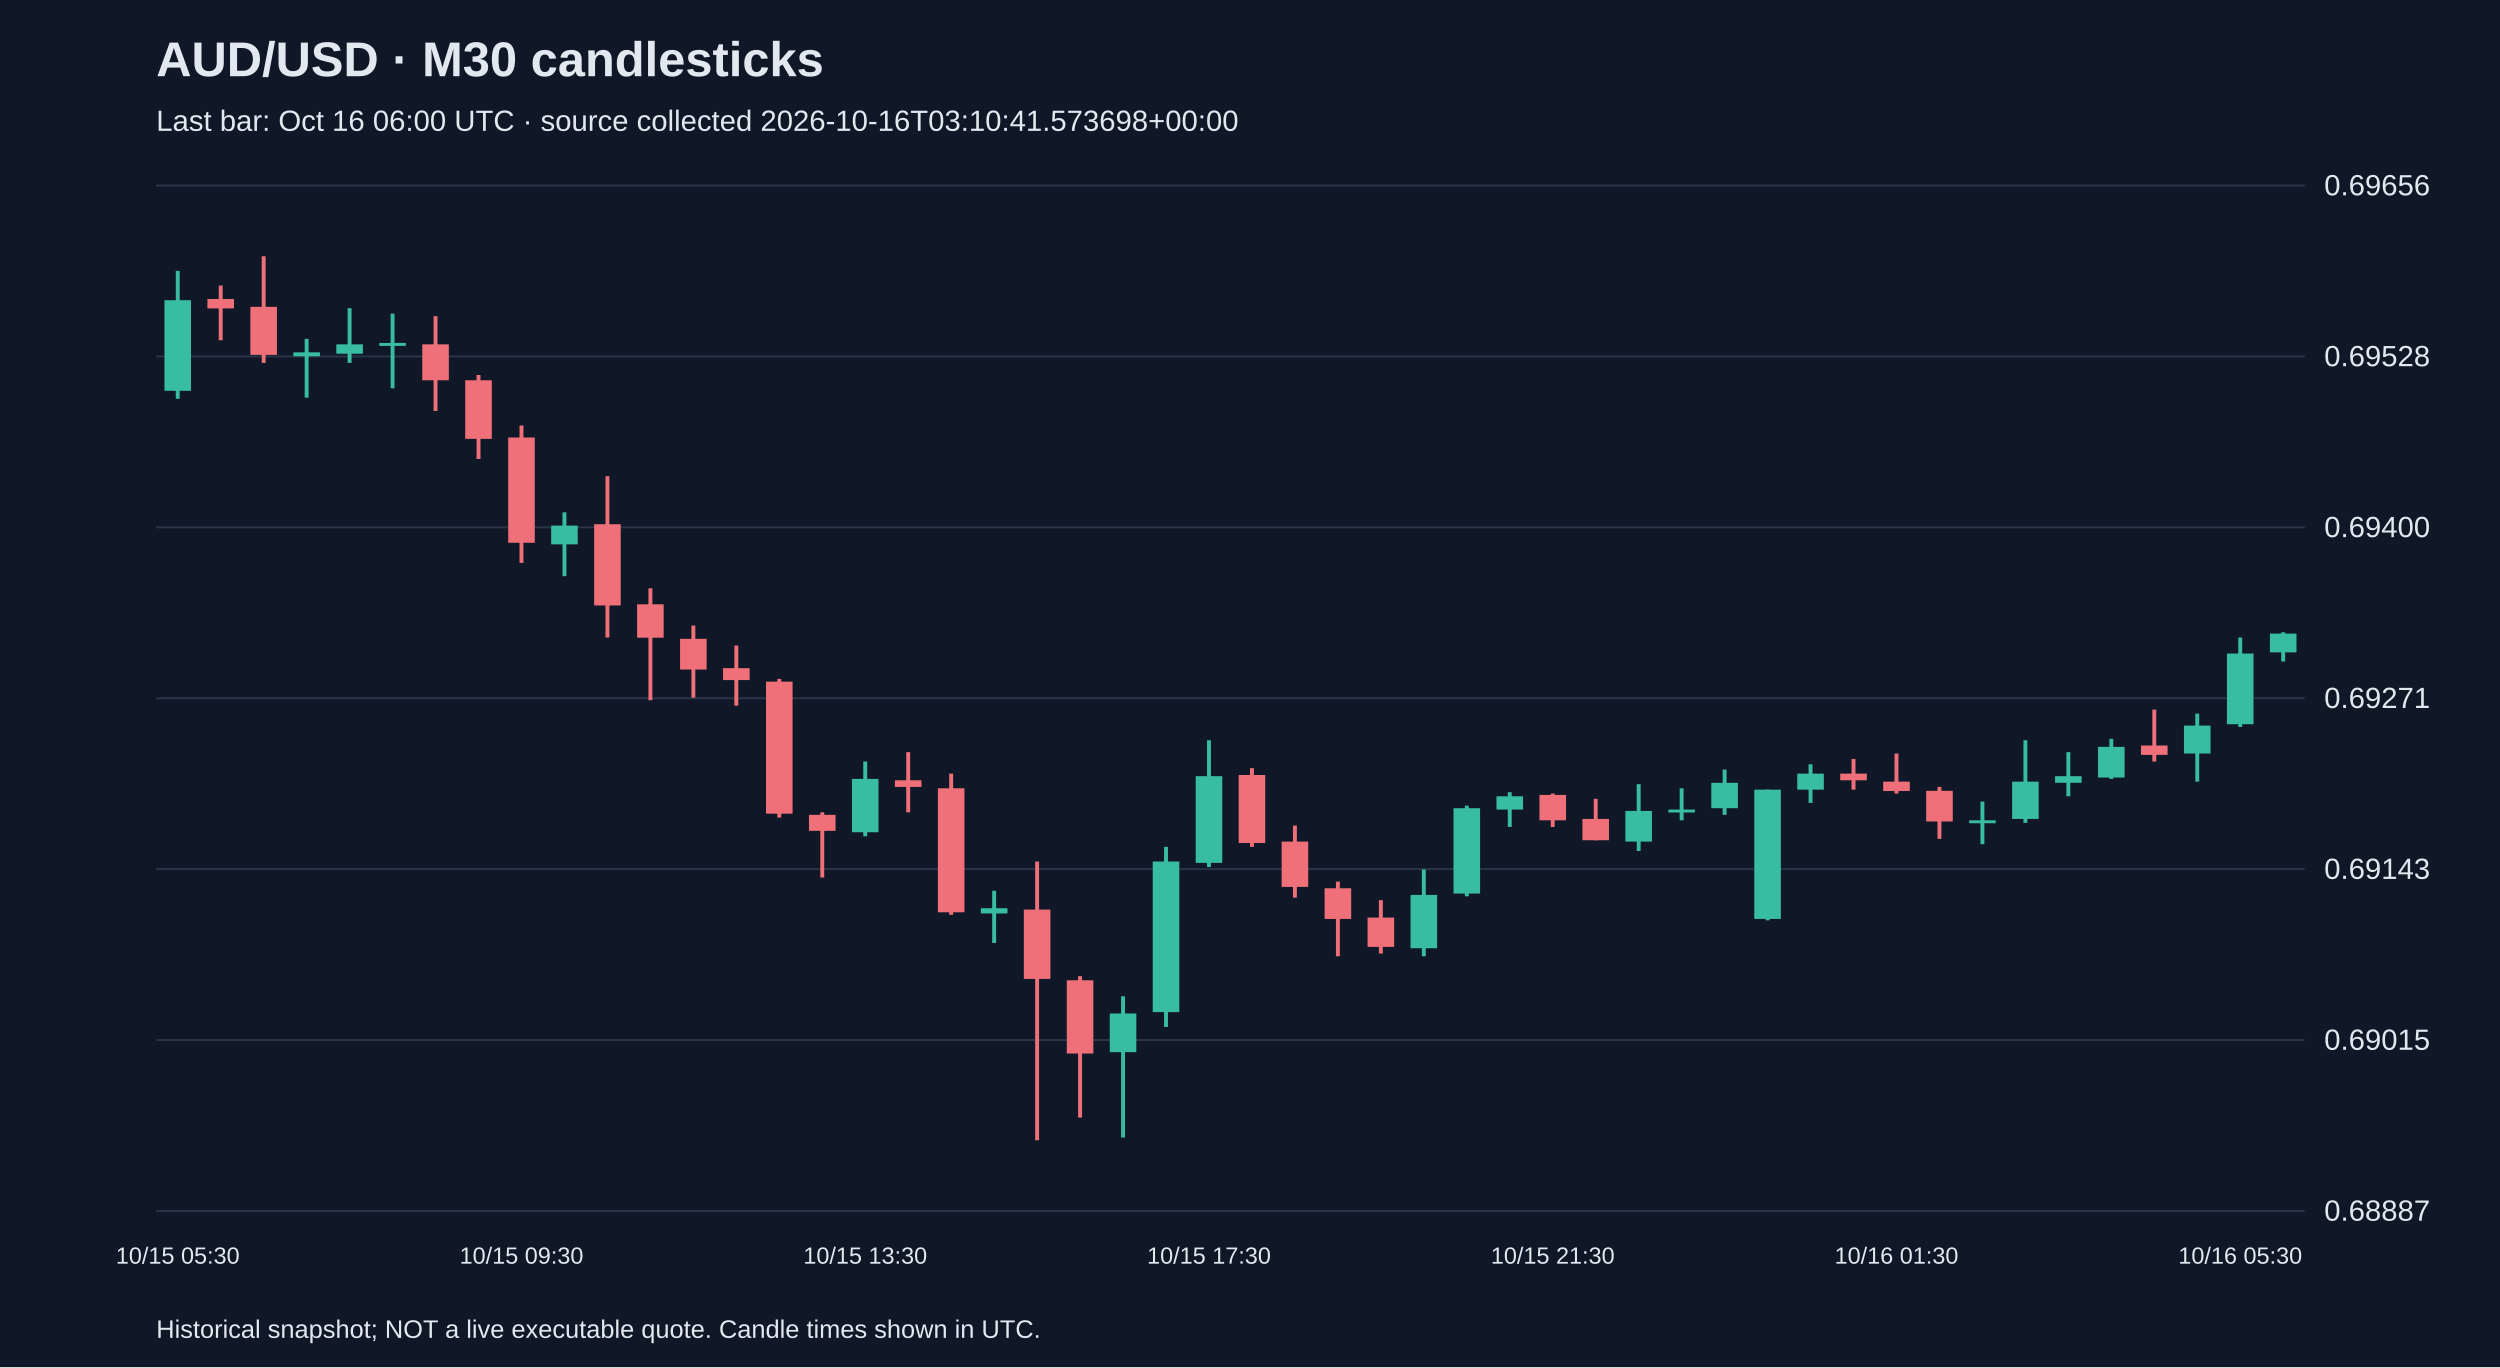
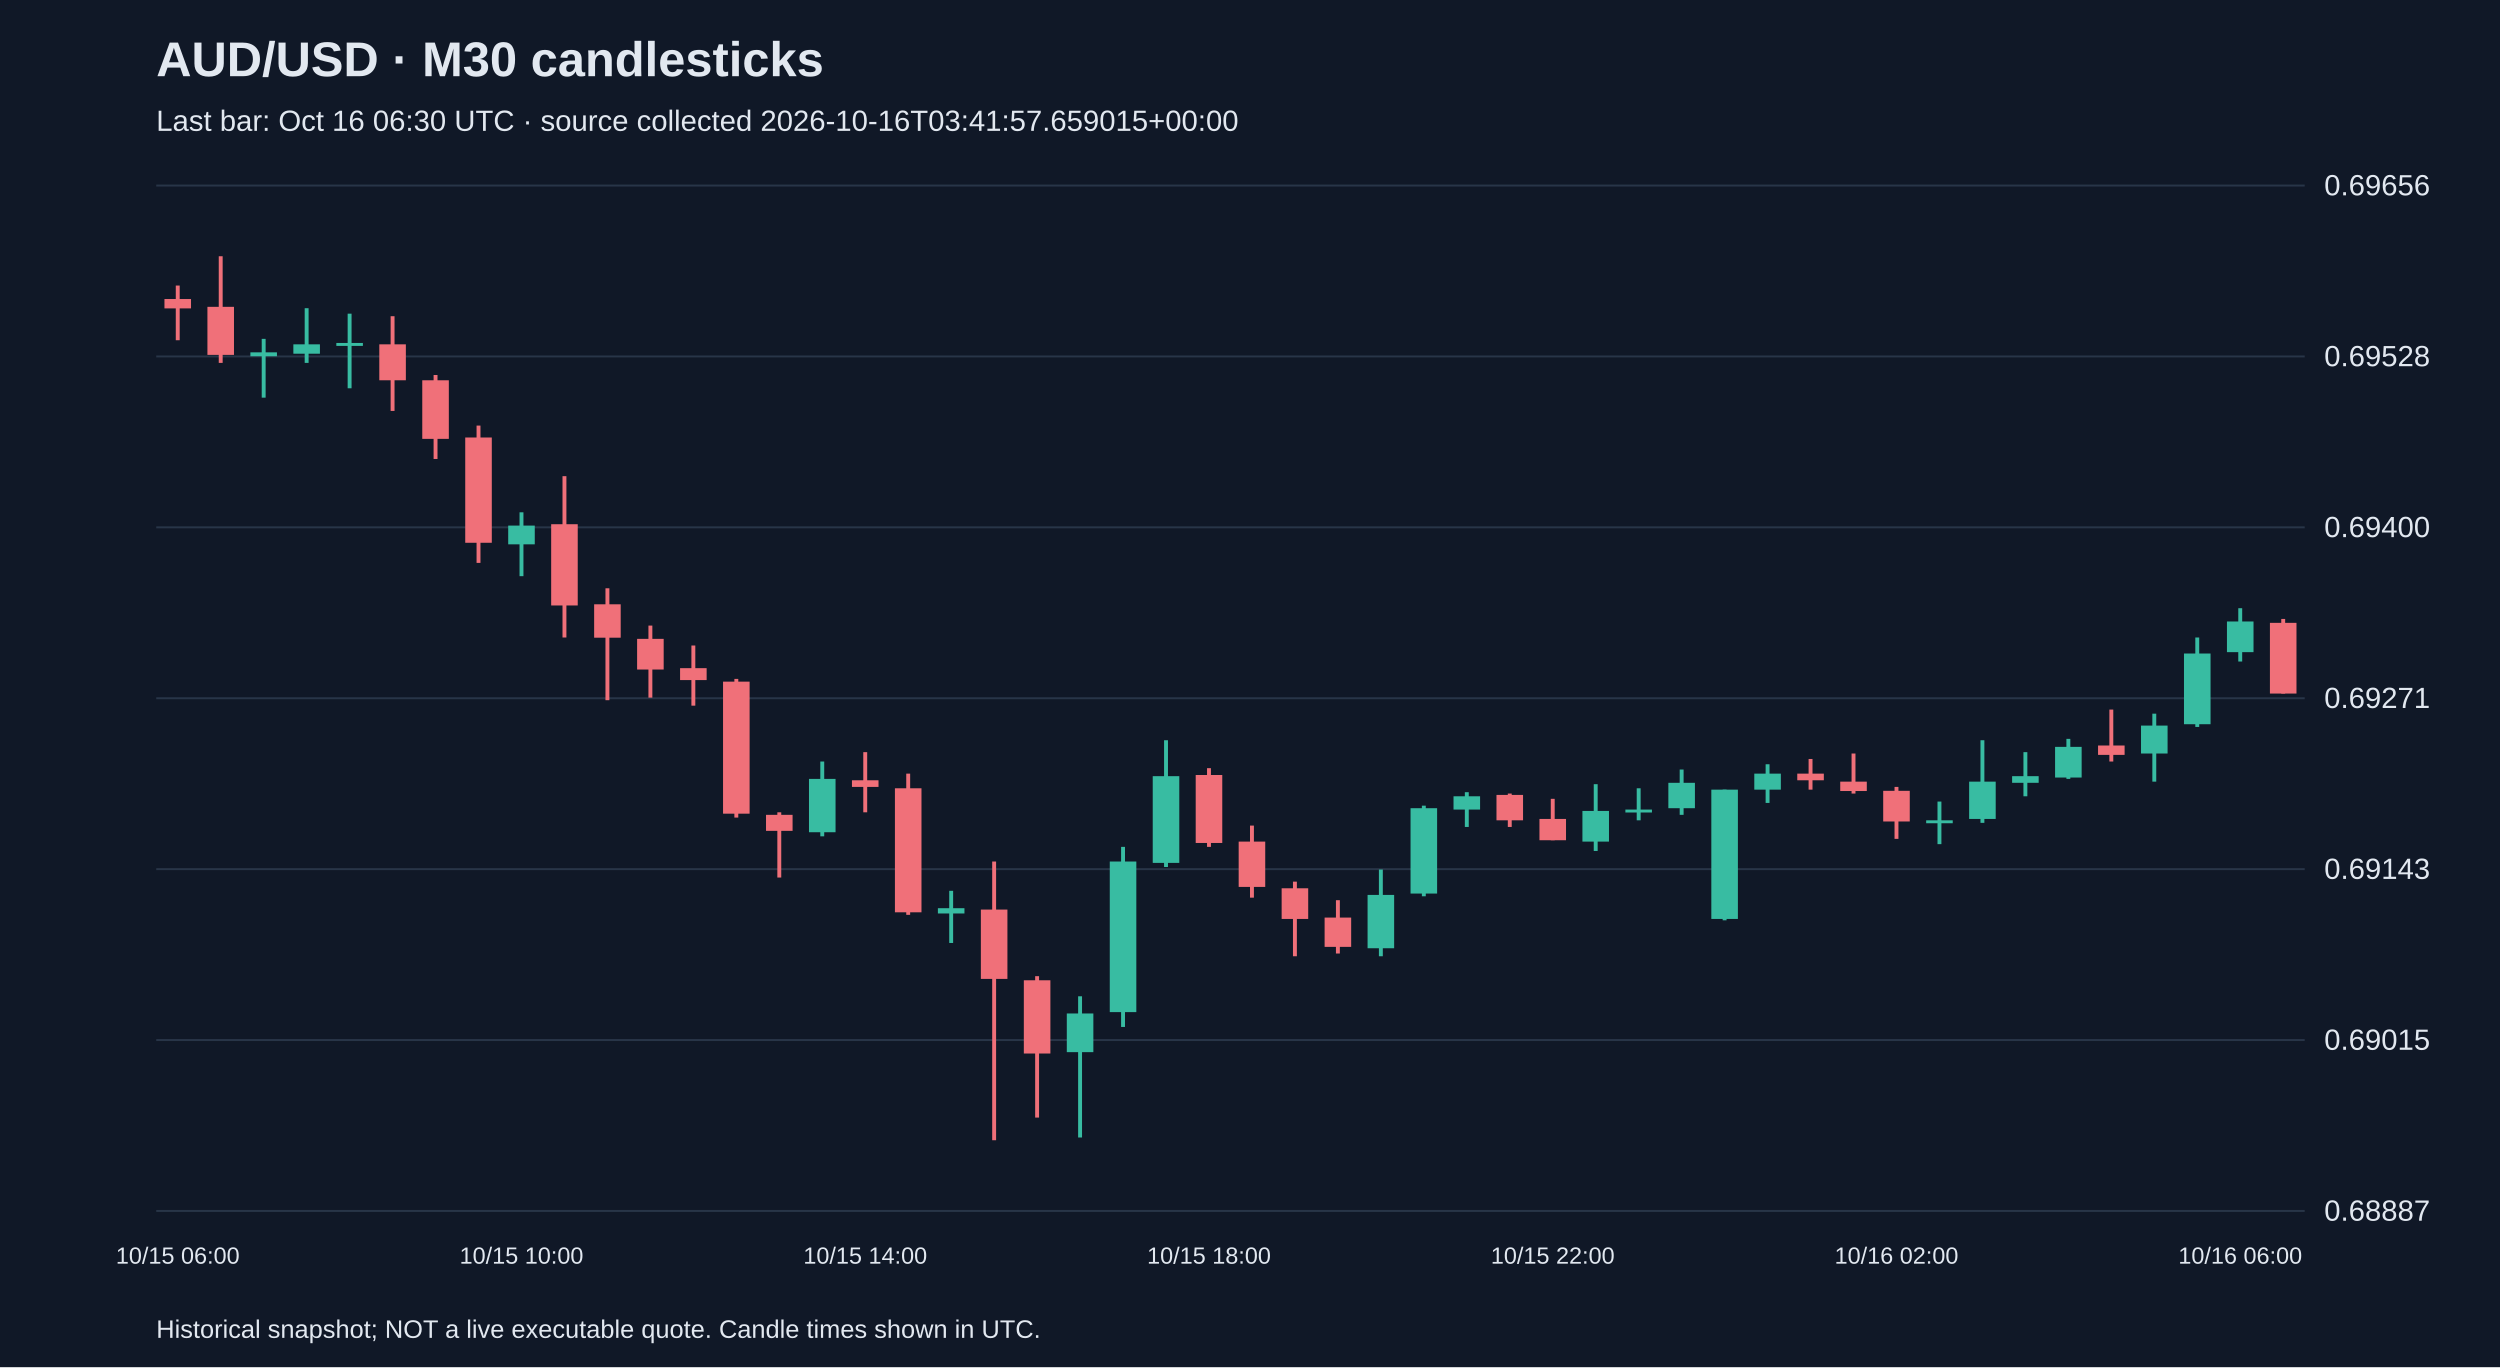
<svg xmlns="http://www.w3.org/2000/svg" viewBox="0 0 1280 700">
  <rect width="100%" height="100%" fill="#101827" />
  <style>text{font-family:Arial,sans-serif;fill:#e2e8f0}</style>
  <text x="80" y="39" font-size="25" font-weight="bold">AUD/USD · M30 candlesticks</text>
-   <text x="80" y="67" font-size="15" fill="#a6b1c5">Last bar: Oct 16 06:00 UTC · source collected 2026-10-16T03:10:41.573698+00:00</text>
+   <text x="80" y="67" font-size="15" fill="#a6b1c5">Last bar: Oct 16 06:30 UTC · source collected 2026-10-16T03:41:57.659015+00:00</text>
  <line x1="80" y1="620.0" x2="1180" y2="620.0" stroke="#283548" />
  <text x="1190" y="625.0" font-size="15">0.68887</text>
  <line x1="80" y1="532.5" x2="1180" y2="532.5" stroke="#283548" />
  <text x="1190" y="537.5" font-size="15">0.69015</text>
  <line x1="80" y1="445.0" x2="1180" y2="445.0" stroke="#283548" />
  <text x="1190" y="450.0" font-size="15">0.69143</text>
  <line x1="80" y1="357.5" x2="1180" y2="357.5" stroke="#283548" />
  <text x="1190" y="362.5" font-size="15">0.69271</text>
  <line x1="80" y1="270.0" x2="1180" y2="270.0" stroke="#283548" />
  <text x="1190" y="275.0" font-size="15">0.69400</text>
  <line x1="80" y1="182.5" x2="1180" y2="182.5" stroke="#283548" />
  <text x="1190" y="187.5" font-size="15">0.69528</text>
  <line x1="80" y1="95.0" x2="1180" y2="95.0" stroke="#283548" />
  <text x="1190" y="100.0" font-size="15">0.69656</text>
-   <line x1="91.0" y1="138.7" x2="91.0" y2="204.2" stroke="#38bca2" stroke-width="2" />
-   <rect x="84.2" y="153.7" width="13.6" height="46.4" fill="#38bca2" />
-   <text x="91.0" y="647" text-anchor="middle" font-size="12">10/15 05:30</text>
-   <line x1="113.0" y1="146.2" x2="113.0" y2="174.2" stroke="#f07079" stroke-width="2" />
-   <rect x="106.2" y="153.1" width="13.6" height="4.8" fill="#f07079" />
-   <line x1="135.0" y1="131.2" x2="135.0" y2="185.8" stroke="#f07079" stroke-width="2" />
-   <rect x="128.2" y="157.1" width="13.6" height="24.6" fill="#f07079" />
-   <line x1="157.0" y1="173.5" x2="157.0" y2="203.6" stroke="#38bca2" stroke-width="2" />
-   <rect x="150.2" y="180.4" width="13.6" height="2.0" fill="#38bca2" />
-   <line x1="179.0" y1="157.8" x2="179.0" y2="185.8" stroke="#38bca2" stroke-width="2" />
-   <rect x="172.2" y="176.3" width="13.6" height="4.8" fill="#38bca2" />
-   <line x1="201.0" y1="160.6" x2="201.0" y2="198.8" stroke="#38bca2" stroke-width="2" />
-   <rect x="194.2" y="175.6" width="13.6" height="1.5" fill="#38bca2" />
-   <line x1="223.0" y1="161.9" x2="223.0" y2="210.4" stroke="#f07079" stroke-width="2" />
-   <rect x="216.2" y="176.3" width="13.6" height="18.4" fill="#f07079" />
-   <line x1="245.0" y1="192.0" x2="245.0" y2="235.0" stroke="#f07079" stroke-width="2" />
-   <rect x="238.2" y="194.7" width="13.6" height="30.0" fill="#f07079" />
-   <line x1="267.0" y1="217.9" x2="267.0" y2="288.2" stroke="#f07079" stroke-width="2" />
-   <rect x="260.2" y="224.0" width="13.6" height="53.9" fill="#f07079" />
-   <text x="267.0" y="647" text-anchor="middle" font-size="12">10/15 09:30</text>
-   <line x1="289.0" y1="262.3" x2="289.0" y2="295.0" stroke="#38bca2" stroke-width="2" />
-   <rect x="282.2" y="269.1" width="13.6" height="9.6" fill="#38bca2" />
-   <line x1="311.0" y1="243.8" x2="311.0" y2="326.4" stroke="#f07079" stroke-width="2" />
-   <rect x="304.2" y="268.4" width="13.6" height="41.6" fill="#f07079" />
-   <line x1="333.0" y1="301.2" x2="333.0" y2="358.5" stroke="#f07079" stroke-width="2" />
-   <rect x="326.2" y="309.4" width="13.6" height="17.1" fill="#f07079" />
-   <line x1="355.0" y1="320.3" x2="355.0" y2="357.2" stroke="#f07079" stroke-width="2" />
-   <rect x="348.2" y="327.1" width="13.6" height="15.7" fill="#f07079" />
-   <line x1="377.0" y1="330.5" x2="377.0" y2="361.3" stroke="#f07079" stroke-width="2" />
-   <rect x="370.2" y="342.1" width="13.6" height="6.1" fill="#f07079" />
-   <line x1="399.0" y1="347.6" x2="399.0" y2="418.6" stroke="#f07079" stroke-width="2" />
-   <rect x="392.2" y="349.0" width="13.6" height="67.6" fill="#f07079" />
-   <line x1="421.0" y1="415.9" x2="421.0" y2="449.3" stroke="#f07079" stroke-width="2" />
-   <rect x="414.2" y="417.2" width="13.6" height="8.2" fill="#f07079" />
-   <line x1="443.0" y1="389.9" x2="443.0" y2="428.2" stroke="#38bca2" stroke-width="2" />
-   <rect x="436.2" y="398.8" width="13.6" height="27.3" fill="#38bca2" />
-   <text x="443.0" y="647" text-anchor="middle" font-size="12">10/15 13:30</text>
-   <line x1="465.0" y1="385.1" x2="465.0" y2="415.9" stroke="#f07079" stroke-width="2" />
-   <rect x="458.2" y="399.5" width="13.6" height="3.4" fill="#f07079" />
-   <line x1="487.0" y1="396.1" x2="487.0" y2="468.4" stroke="#f07079" stroke-width="2" />
-   <rect x="480.2" y="403.6" width="13.6" height="63.5" fill="#f07079" />
-   <line x1="509.0" y1="456.1" x2="509.0" y2="482.8" stroke="#38bca2" stroke-width="2" />
-   <rect x="502.2" y="465.0" width="13.6" height="2.7" fill="#38bca2" />
-   <line x1="531.0" y1="441.1" x2="531.0" y2="583.8" stroke="#f07079" stroke-width="2" />
-   <rect x="524.2" y="465.7" width="13.6" height="35.5" fill="#f07079" />
-   <line x1="553.0" y1="499.8" x2="553.0" y2="572.2" stroke="#f07079" stroke-width="2" />
-   <rect x="546.2" y="501.9" width="13.6" height="37.5" fill="#f07079" />
-   <line x1="575.0" y1="510.1" x2="575.0" y2="582.4" stroke="#38bca2" stroke-width="2" />
-   <rect x="568.2" y="518.9" width="13.6" height="19.8" fill="#38bca2" />
-   <line x1="597.0" y1="433.6" x2="597.0" y2="525.8" stroke="#38bca2" stroke-width="2" />
-   <rect x="590.2" y="441.1" width="13.6" height="77.1" fill="#38bca2" />
-   <line x1="619.0" y1="379.0" x2="619.0" y2="443.9" stroke="#38bca2" stroke-width="2" />
-   <rect x="612.2" y="397.4" width="13.6" height="44.4" fill="#38bca2" />
-   <text x="619.0" y="647" text-anchor="middle" font-size="12">10/15 17:30</text>
-   <line x1="641.0" y1="393.3" x2="641.0" y2="433.6" stroke="#f07079" stroke-width="2" />
-   <rect x="634.2" y="396.8" width="13.6" height="34.8" fill="#f07079" />
-   <line x1="663.0" y1="422.7" x2="663.0" y2="459.6" stroke="#f07079" stroke-width="2" />
-   <rect x="656.2" y="430.9" width="13.6" height="23.2" fill="#f07079" />
-   <line x1="685.0" y1="451.4" x2="685.0" y2="489.6" stroke="#f07079" stroke-width="2" />
-   <rect x="678.2" y="454.8" width="13.6" height="15.7" fill="#f07079" />
-   <line x1="707.0" y1="460.9" x2="707.0" y2="488.2" stroke="#f07079" stroke-width="2" />
-   <rect x="700.2" y="469.8" width="13.6" height="15.0" fill="#f07079" />
-   <line x1="729.0" y1="445.2" x2="729.0" y2="489.6" stroke="#38bca2" stroke-width="2" />
-   <rect x="722.2" y="458.2" width="13.6" height="27.3" fill="#38bca2" />
-   <line x1="751.0" y1="412.5" x2="751.0" y2="458.9" stroke="#38bca2" stroke-width="2" />
-   <rect x="744.2" y="413.8" width="13.6" height="43.7" fill="#38bca2" />
-   <line x1="773.0" y1="405.6" x2="773.0" y2="423.4" stroke="#38bca2" stroke-width="2" />
-   <rect x="766.2" y="407.7" width="13.6" height="6.8" fill="#38bca2" />
-   <line x1="795.0" y1="406.3" x2="795.0" y2="423.4" stroke="#f07079" stroke-width="2" />
-   <rect x="788.2" y="407.0" width="13.6" height="13.0" fill="#f07079" />
-   <text x="795.0" y="647" text-anchor="middle" font-size="12">10/15 21:30</text>
-   <line x1="817.0" y1="409.0" x2="817.0" y2="430.2" stroke="#f07079" stroke-width="2" />
-   <rect x="810.2" y="419.3" width="13.6" height="10.9" fill="#f07079" />
-   <line x1="839.0" y1="401.5" x2="839.0" y2="435.7" stroke="#38bca2" stroke-width="2" />
-   <rect x="832.2" y="415.2" width="13.6" height="15.7" fill="#38bca2" />
-   <line x1="861.0" y1="403.6" x2="861.0" y2="420.0" stroke="#38bca2" stroke-width="2" />
-   <rect x="854.2" y="414.5" width="13.6" height="1.5" fill="#38bca2" />
-   <line x1="883.0" y1="394.0" x2="883.0" y2="417.2" stroke="#38bca2" stroke-width="2" />
-   <rect x="876.2" y="400.8" width="13.6" height="13.0" fill="#38bca2" />
-   <line x1="905.0" y1="404.3" x2="905.0" y2="471.2" stroke="#38bca2" stroke-width="2" />
-   <rect x="898.2" y="404.3" width="13.6" height="66.2" fill="#38bca2" />
-   <line x1="927.0" y1="391.3" x2="927.0" y2="411.1" stroke="#38bca2" stroke-width="2" />
-   <rect x="920.2" y="396.1" width="13.6" height="8.2" fill="#38bca2" />
-   <line x1="949.0" y1="388.6" x2="949.0" y2="404.3" stroke="#f07079" stroke-width="2" />
-   <rect x="942.2" y="396.1" width="13.6" height="3.4" fill="#f07079" />
-   <line x1="971.0" y1="385.8" x2="971.0" y2="406.3" stroke="#f07079" stroke-width="2" />
-   <rect x="964.2" y="400.2" width="13.6" height="4.8" fill="#f07079" />
-   <text x="971.0" y="647" text-anchor="middle" font-size="12">10/16 01:30</text>
-   <line x1="993.0" y1="402.9" x2="993.0" y2="429.5" stroke="#f07079" stroke-width="2" />
-   <rect x="986.2" y="404.9" width="13.6" height="15.7" fill="#f07079" />
-   <line x1="1015.0" y1="410.4" x2="1015.0" y2="432.2" stroke="#38bca2" stroke-width="2" />
-   <rect x="1008.2" y="420.0" width="13.6" height="1.5" fill="#38bca2" />
-   <line x1="1037.0" y1="379.0" x2="1037.0" y2="421.3" stroke="#38bca2" stroke-width="2" />
-   <rect x="1030.2" y="400.2" width="13.6" height="19.1" fill="#38bca2" />
-   <line x1="1059.0" y1="385.1" x2="1059.0" y2="407.7" stroke="#38bca2" stroke-width="2" />
-   <rect x="1052.2" y="397.4" width="13.6" height="3.4" fill="#38bca2" />
-   <line x1="1081.0" y1="378.3" x2="1081.0" y2="398.8" stroke="#38bca2" stroke-width="2" />
-   <rect x="1074.2" y="382.4" width="13.6" height="15.7" fill="#38bca2" />
-   <line x1="1103.0" y1="363.3" x2="1103.0" y2="389.9" stroke="#f07079" stroke-width="2" />
-   <rect x="1096.2" y="381.7" width="13.6" height="4.8" fill="#f07079" />
-   <line x1="1125.0" y1="365.4" x2="1125.0" y2="400.2" stroke="#38bca2" stroke-width="2" />
-   <rect x="1118.2" y="371.5" width="13.6" height="14.3" fill="#38bca2" />
-   <line x1="1147.0" y1="326.4" x2="1147.0" y2="372.2" stroke="#38bca2" stroke-width="2" />
-   <rect x="1140.2" y="334.6" width="13.6" height="36.2" fill="#38bca2" />
-   <text x="1147.0" y="647" text-anchor="middle" font-size="12">10/16 05:30</text>
-   <line x1="1169.0" y1="323.7" x2="1169.0" y2="338.7" stroke="#38bca2" stroke-width="2" />
-   <rect x="1162.2" y="324.4" width="13.6" height="9.6" fill="#38bca2" />
+   <line x1="91.0" y1="146.2" x2="91.0" y2="174.2" stroke="#f07079" stroke-width="2" />
+   <rect x="84.2" y="153.1" width="13.6" height="4.8" fill="#f07079" />
+   <text x="91.0" y="647" text-anchor="middle" font-size="12">10/15 06:00</text>
+   <line x1="113.0" y1="131.2" x2="113.0" y2="185.8" stroke="#f07079" stroke-width="2" />
+   <rect x="106.2" y="157.1" width="13.6" height="24.6" fill="#f07079" />
+   <line x1="135.0" y1="173.5" x2="135.0" y2="203.6" stroke="#38bca2" stroke-width="2" />
+   <rect x="128.2" y="180.4" width="13.6" height="2.0" fill="#38bca2" />
+   <line x1="157.0" y1="157.8" x2="157.0" y2="185.8" stroke="#38bca2" stroke-width="2" />
+   <rect x="150.2" y="176.3" width="13.6" height="4.8" fill="#38bca2" />
+   <line x1="179.0" y1="160.6" x2="179.0" y2="198.8" stroke="#38bca2" stroke-width="2" />
+   <rect x="172.2" y="175.6" width="13.6" height="1.5" fill="#38bca2" />
+   <line x1="201.0" y1="161.9" x2="201.0" y2="210.4" stroke="#f07079" stroke-width="2" />
+   <rect x="194.2" y="176.3" width="13.6" height="18.4" fill="#f07079" />
+   <line x1="223.0" y1="192.0" x2="223.0" y2="235.0" stroke="#f07079" stroke-width="2" />
+   <rect x="216.2" y="194.7" width="13.6" height="30.0" fill="#f07079" />
+   <line x1="245.0" y1="217.9" x2="245.0" y2="288.2" stroke="#f07079" stroke-width="2" />
+   <rect x="238.2" y="224.0" width="13.6" height="53.9" fill="#f07079" />
+   <line x1="267.0" y1="262.3" x2="267.0" y2="295.0" stroke="#38bca2" stroke-width="2" />
+   <rect x="260.2" y="269.1" width="13.6" height="9.6" fill="#38bca2" />
+   <text x="267.0" y="647" text-anchor="middle" font-size="12">10/15 10:00</text>
+   <line x1="289.0" y1="243.8" x2="289.0" y2="326.4" stroke="#f07079" stroke-width="2" />
+   <rect x="282.2" y="268.4" width="13.6" height="41.6" fill="#f07079" />
+   <line x1="311.0" y1="301.2" x2="311.0" y2="358.5" stroke="#f07079" stroke-width="2" />
+   <rect x="304.2" y="309.4" width="13.6" height="17.1" fill="#f07079" />
+   <line x1="333.0" y1="320.3" x2="333.0" y2="357.2" stroke="#f07079" stroke-width="2" />
+   <rect x="326.2" y="327.1" width="13.6" height="15.7" fill="#f07079" />
+   <line x1="355.0" y1="330.5" x2="355.0" y2="361.3" stroke="#f07079" stroke-width="2" />
+   <rect x="348.2" y="342.1" width="13.6" height="6.1" fill="#f07079" />
+   <line x1="377.0" y1="347.6" x2="377.0" y2="418.6" stroke="#f07079" stroke-width="2" />
+   <rect x="370.2" y="349.0" width="13.6" height="67.6" fill="#f07079" />
+   <line x1="399.0" y1="415.9" x2="399.0" y2="449.3" stroke="#f07079" stroke-width="2" />
+   <rect x="392.2" y="417.2" width="13.6" height="8.2" fill="#f07079" />
+   <line x1="421.0" y1="389.9" x2="421.0" y2="428.2" stroke="#38bca2" stroke-width="2" />
+   <rect x="414.2" y="398.8" width="13.6" height="27.3" fill="#38bca2" />
+   <line x1="443.0" y1="385.1" x2="443.0" y2="415.9" stroke="#f07079" stroke-width="2" />
+   <rect x="436.2" y="399.5" width="13.6" height="3.4" fill="#f07079" />
+   <text x="443.0" y="647" text-anchor="middle" font-size="12">10/15 14:00</text>
+   <line x1="465.0" y1="396.1" x2="465.0" y2="468.4" stroke="#f07079" stroke-width="2" />
+   <rect x="458.2" y="403.6" width="13.6" height="63.5" fill="#f07079" />
+   <line x1="487.0" y1="456.1" x2="487.0" y2="482.8" stroke="#38bca2" stroke-width="2" />
+   <rect x="480.2" y="465.0" width="13.6" height="2.7" fill="#38bca2" />
+   <line x1="509.0" y1="441.1" x2="509.0" y2="583.8" stroke="#f07079" stroke-width="2" />
+   <rect x="502.2" y="465.7" width="13.6" height="35.5" fill="#f07079" />
+   <line x1="531.0" y1="499.8" x2="531.0" y2="572.2" stroke="#f07079" stroke-width="2" />
+   <rect x="524.2" y="501.9" width="13.6" height="37.5" fill="#f07079" />
+   <line x1="553.0" y1="510.1" x2="553.0" y2="582.4" stroke="#38bca2" stroke-width="2" />
+   <rect x="546.2" y="518.9" width="13.6" height="19.8" fill="#38bca2" />
+   <line x1="575.0" y1="433.6" x2="575.0" y2="525.8" stroke="#38bca2" stroke-width="2" />
+   <rect x="568.2" y="441.1" width="13.6" height="77.1" fill="#38bca2" />
+   <line x1="597.0" y1="379.0" x2="597.0" y2="443.9" stroke="#38bca2" stroke-width="2" />
+   <rect x="590.2" y="397.4" width="13.6" height="44.4" fill="#38bca2" />
+   <line x1="619.0" y1="393.3" x2="619.0" y2="433.6" stroke="#f07079" stroke-width="2" />
+   <rect x="612.2" y="396.8" width="13.6" height="34.8" fill="#f07079" />
+   <text x="619.0" y="647" text-anchor="middle" font-size="12">10/15 18:00</text>
+   <line x1="641.0" y1="422.7" x2="641.0" y2="459.6" stroke="#f07079" stroke-width="2" />
+   <rect x="634.2" y="430.9" width="13.6" height="23.2" fill="#f07079" />
+   <line x1="663.0" y1="451.4" x2="663.0" y2="489.6" stroke="#f07079" stroke-width="2" />
+   <rect x="656.2" y="454.8" width="13.6" height="15.7" fill="#f07079" />
+   <line x1="685.0" y1="460.9" x2="685.0" y2="488.2" stroke="#f07079" stroke-width="2" />
+   <rect x="678.2" y="469.8" width="13.6" height="15.0" fill="#f07079" />
+   <line x1="707.0" y1="445.2" x2="707.0" y2="489.6" stroke="#38bca2" stroke-width="2" />
+   <rect x="700.2" y="458.2" width="13.6" height="27.3" fill="#38bca2" />
+   <line x1="729.0" y1="412.5" x2="729.0" y2="458.9" stroke="#38bca2" stroke-width="2" />
+   <rect x="722.2" y="413.8" width="13.6" height="43.7" fill="#38bca2" />
+   <line x1="751.0" y1="405.6" x2="751.0" y2="423.4" stroke="#38bca2" stroke-width="2" />
+   <rect x="744.2" y="407.7" width="13.6" height="6.8" fill="#38bca2" />
+   <line x1="773.0" y1="406.3" x2="773.0" y2="423.4" stroke="#f07079" stroke-width="2" />
+   <rect x="766.2" y="407.0" width="13.6" height="13.0" fill="#f07079" />
+   <line x1="795.0" y1="409.0" x2="795.0" y2="430.2" stroke="#f07079" stroke-width="2" />
+   <rect x="788.2" y="419.3" width="13.6" height="10.9" fill="#f07079" />
+   <text x="795.0" y="647" text-anchor="middle" font-size="12">10/15 22:00</text>
+   <line x1="817.0" y1="401.5" x2="817.0" y2="435.7" stroke="#38bca2" stroke-width="2" />
+   <rect x="810.2" y="415.2" width="13.6" height="15.7" fill="#38bca2" />
+   <line x1="839.0" y1="403.6" x2="839.0" y2="420.0" stroke="#38bca2" stroke-width="2" />
+   <rect x="832.2" y="414.5" width="13.6" height="1.5" fill="#38bca2" />
+   <line x1="861.0" y1="394.0" x2="861.0" y2="417.2" stroke="#38bca2" stroke-width="2" />
+   <rect x="854.2" y="400.8" width="13.6" height="13.0" fill="#38bca2" />
+   <line x1="883.0" y1="404.3" x2="883.0" y2="471.2" stroke="#38bca2" stroke-width="2" />
+   <rect x="876.2" y="404.3" width="13.6" height="66.2" fill="#38bca2" />
+   <line x1="905.0" y1="391.3" x2="905.0" y2="411.1" stroke="#38bca2" stroke-width="2" />
+   <rect x="898.2" y="396.1" width="13.6" height="8.2" fill="#38bca2" />
+   <line x1="927.0" y1="388.6" x2="927.0" y2="404.3" stroke="#f07079" stroke-width="2" />
+   <rect x="920.2" y="396.1" width="13.6" height="3.4" fill="#f07079" />
+   <line x1="949.0" y1="385.8" x2="949.0" y2="406.3" stroke="#f07079" stroke-width="2" />
+   <rect x="942.2" y="400.2" width="13.6" height="4.8" fill="#f07079" />
+   <line x1="971.0" y1="402.9" x2="971.0" y2="429.5" stroke="#f07079" stroke-width="2" />
+   <rect x="964.2" y="404.9" width="13.6" height="15.7" fill="#f07079" />
+   <text x="971.0" y="647" text-anchor="middle" font-size="12">10/16 02:00</text>
+   <line x1="993.0" y1="410.4" x2="993.0" y2="432.2" stroke="#38bca2" stroke-width="2" />
+   <rect x="986.2" y="420.0" width="13.6" height="1.5" fill="#38bca2" />
+   <line x1="1015.0" y1="379.0" x2="1015.0" y2="421.3" stroke="#38bca2" stroke-width="2" />
+   <rect x="1008.2" y="400.2" width="13.6" height="19.1" fill="#38bca2" />
+   <line x1="1037.0" y1="385.1" x2="1037.0" y2="407.7" stroke="#38bca2" stroke-width="2" />
+   <rect x="1030.2" y="397.4" width="13.6" height="3.4" fill="#38bca2" />
+   <line x1="1059.0" y1="378.3" x2="1059.0" y2="398.8" stroke="#38bca2" stroke-width="2" />
+   <rect x="1052.2" y="382.4" width="13.6" height="15.7" fill="#38bca2" />
+   <line x1="1081.0" y1="363.3" x2="1081.0" y2="389.9" stroke="#f07079" stroke-width="2" />
+   <rect x="1074.2" y="381.7" width="13.6" height="4.8" fill="#f07079" />
+   <line x1="1103.0" y1="365.4" x2="1103.0" y2="400.2" stroke="#38bca2" stroke-width="2" />
+   <rect x="1096.2" y="371.5" width="13.6" height="14.3" fill="#38bca2" />
+   <line x1="1125.0" y1="326.4" x2="1125.0" y2="372.2" stroke="#38bca2" stroke-width="2" />
+   <rect x="1118.2" y="334.6" width="13.6" height="36.2" fill="#38bca2" />
+   <line x1="1147.0" y1="311.4" x2="1147.0" y2="338.7" stroke="#38bca2" stroke-width="2" />
+   <rect x="1140.2" y="318.2" width="13.6" height="15.7" fill="#38bca2" />
+   <text x="1147.0" y="647" text-anchor="middle" font-size="12">10/16 06:00</text>
+   <line x1="1169.0" y1="316.9" x2="1169.0" y2="355.1" stroke="#f07079" stroke-width="2" />
+   <rect x="1162.2" y="318.9" width="13.6" height="36.2" fill="#f07079" />
  <text x="80" y="685" font-size="13">Historical snapshot; NOT a live executable quote. Candle times shown in UTC.</text>
</svg>
